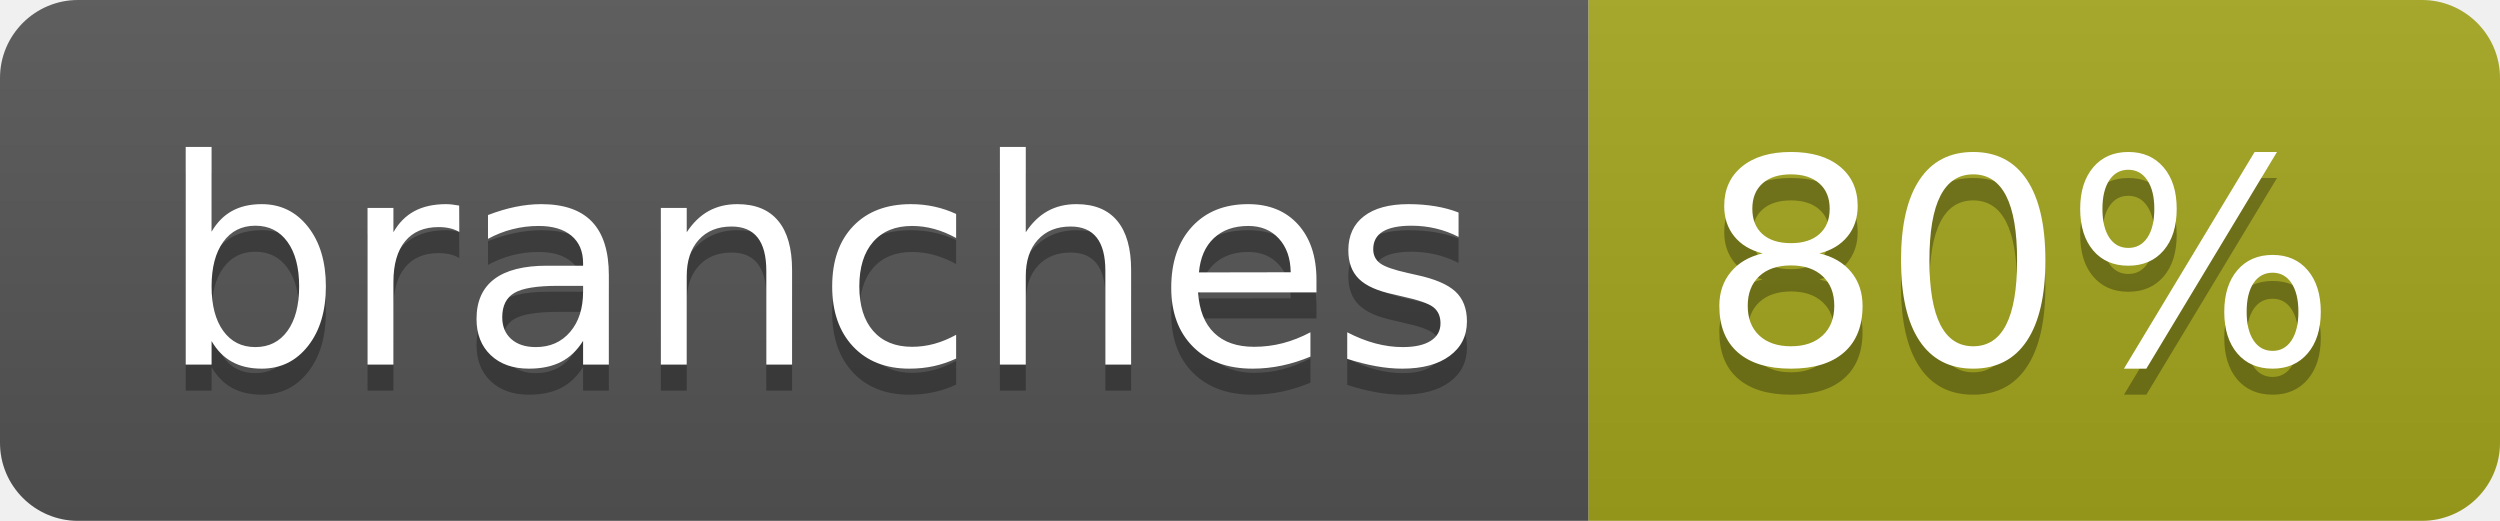
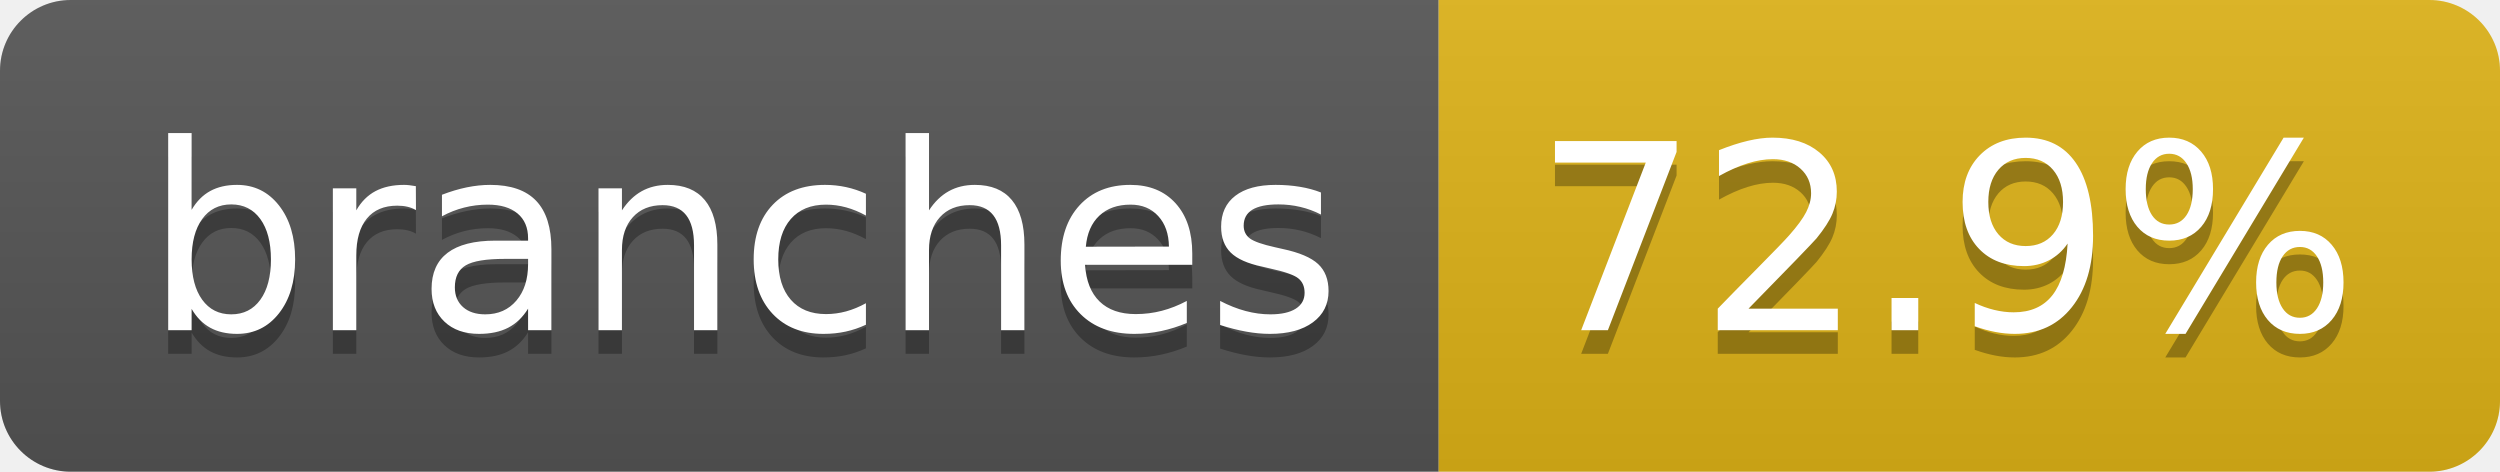
- <svg xmlns="http://www.w3.org/2000/svg" width="96" height="20" role="img" aria-label="branches: 80%">
+ <svg xmlns="http://www.w3.org/2000/svg" width="106" height="20" role="img" aria-label="branches: 72.9%">
  <linearGradient id="s" x2="0" y2="100%">
    <stop offset="0" stop-color="#bbb" stop-opacity=".1" />
    <stop offset="1" stop-opacity=".1" />
  </linearGradient>
  <clipPath id="r">
-     <rect width="96" height="20" rx="3" fill="#fff" />
+     <rect width="106" height="20" rx="3" fill="#fff" />
  </clipPath>
  <g clip-path="url(#r)">
    <rect width="61" height="20" fill="#555" />
-     <rect x="61" width="35" height="20" fill="#a4a61d" />
-     <rect width="96" height="20" fill="url(#s)" />
+     <rect x="61" width="45" height="20" fill="#dfb317" />
+     <rect width="106" height="20" fill="url(#s)" />
  </g>
  <g fill="#fff" text-anchor="middle" font-family="Verdana,Geneva,DejaVu Sans,sans-serif" text-rendering="geometricPrecision" font-size="110">
    <text aria-hidden="true" x="315" y="150" fill="#010101" fill-opacity=".3" transform="scale(.1)" textLength="507">branches</text>
    <text x="315" y="140" transform="scale(.1)" fill="#fff" textLength="507">branches</text>
-     <text aria-hidden="true" x="775" y="150" fill="#010101" fill-opacity=".3" transform="scale(.1)" textLength="245">80%</text>
-     <text x="775" y="140" transform="scale(.1)" fill="#fff" textLength="245">80%</text>
+     <text aria-hidden="true" x="825" y="150" fill="#010101" fill-opacity=".3" transform="scale(.1)" textLength="350">72.9%</text>
+     <text x="825" y="140" transform="scale(.1)" fill="#fff" textLength="350">72.9%</text>
  </g>
</svg>
